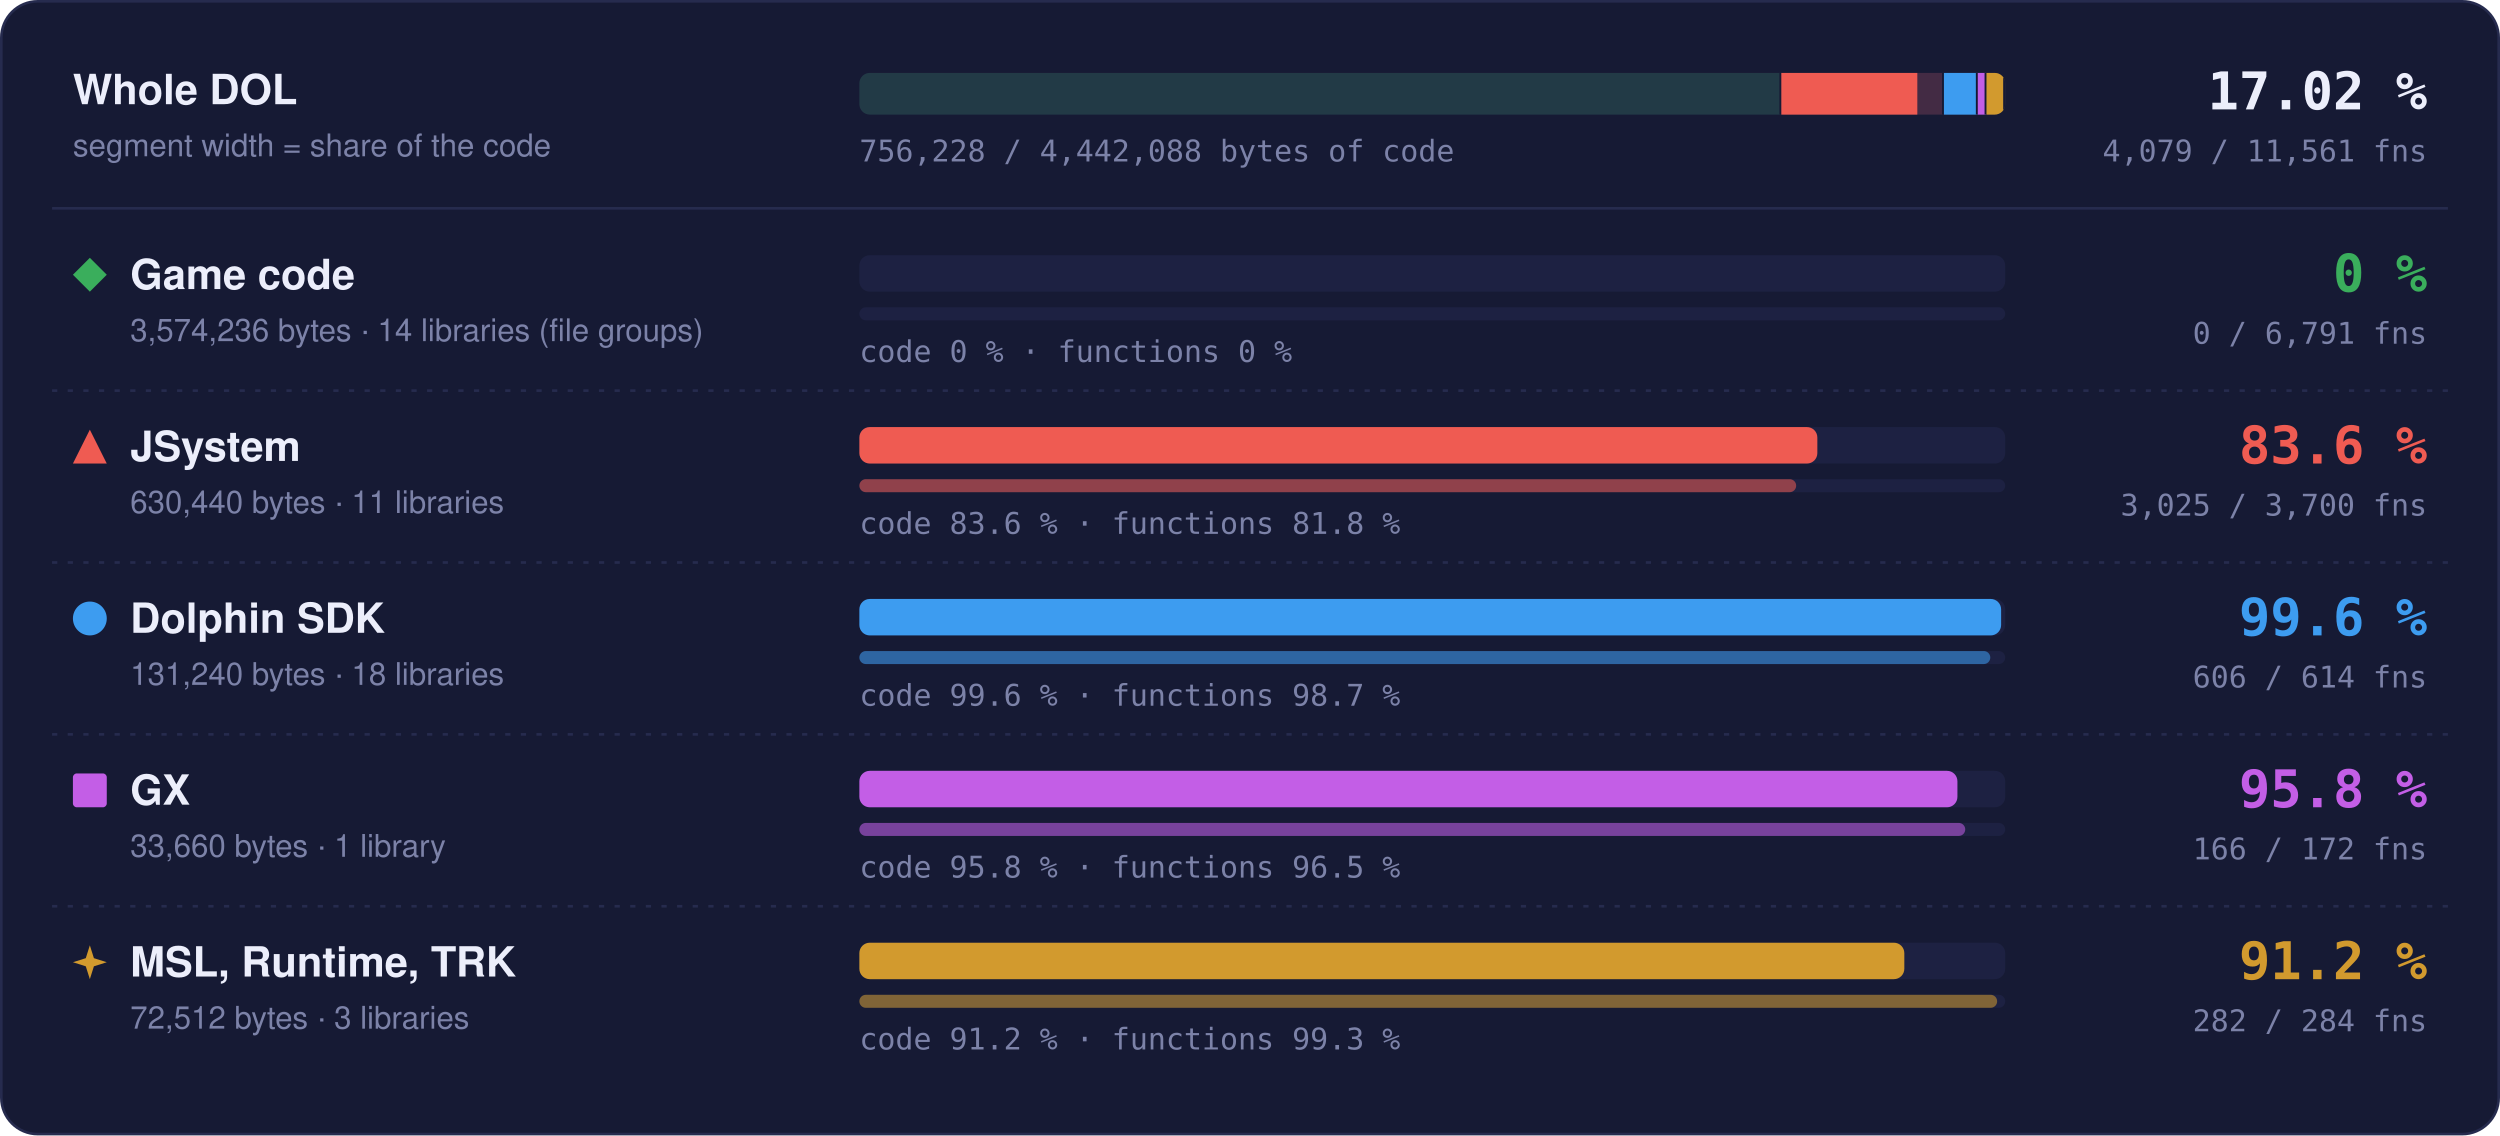
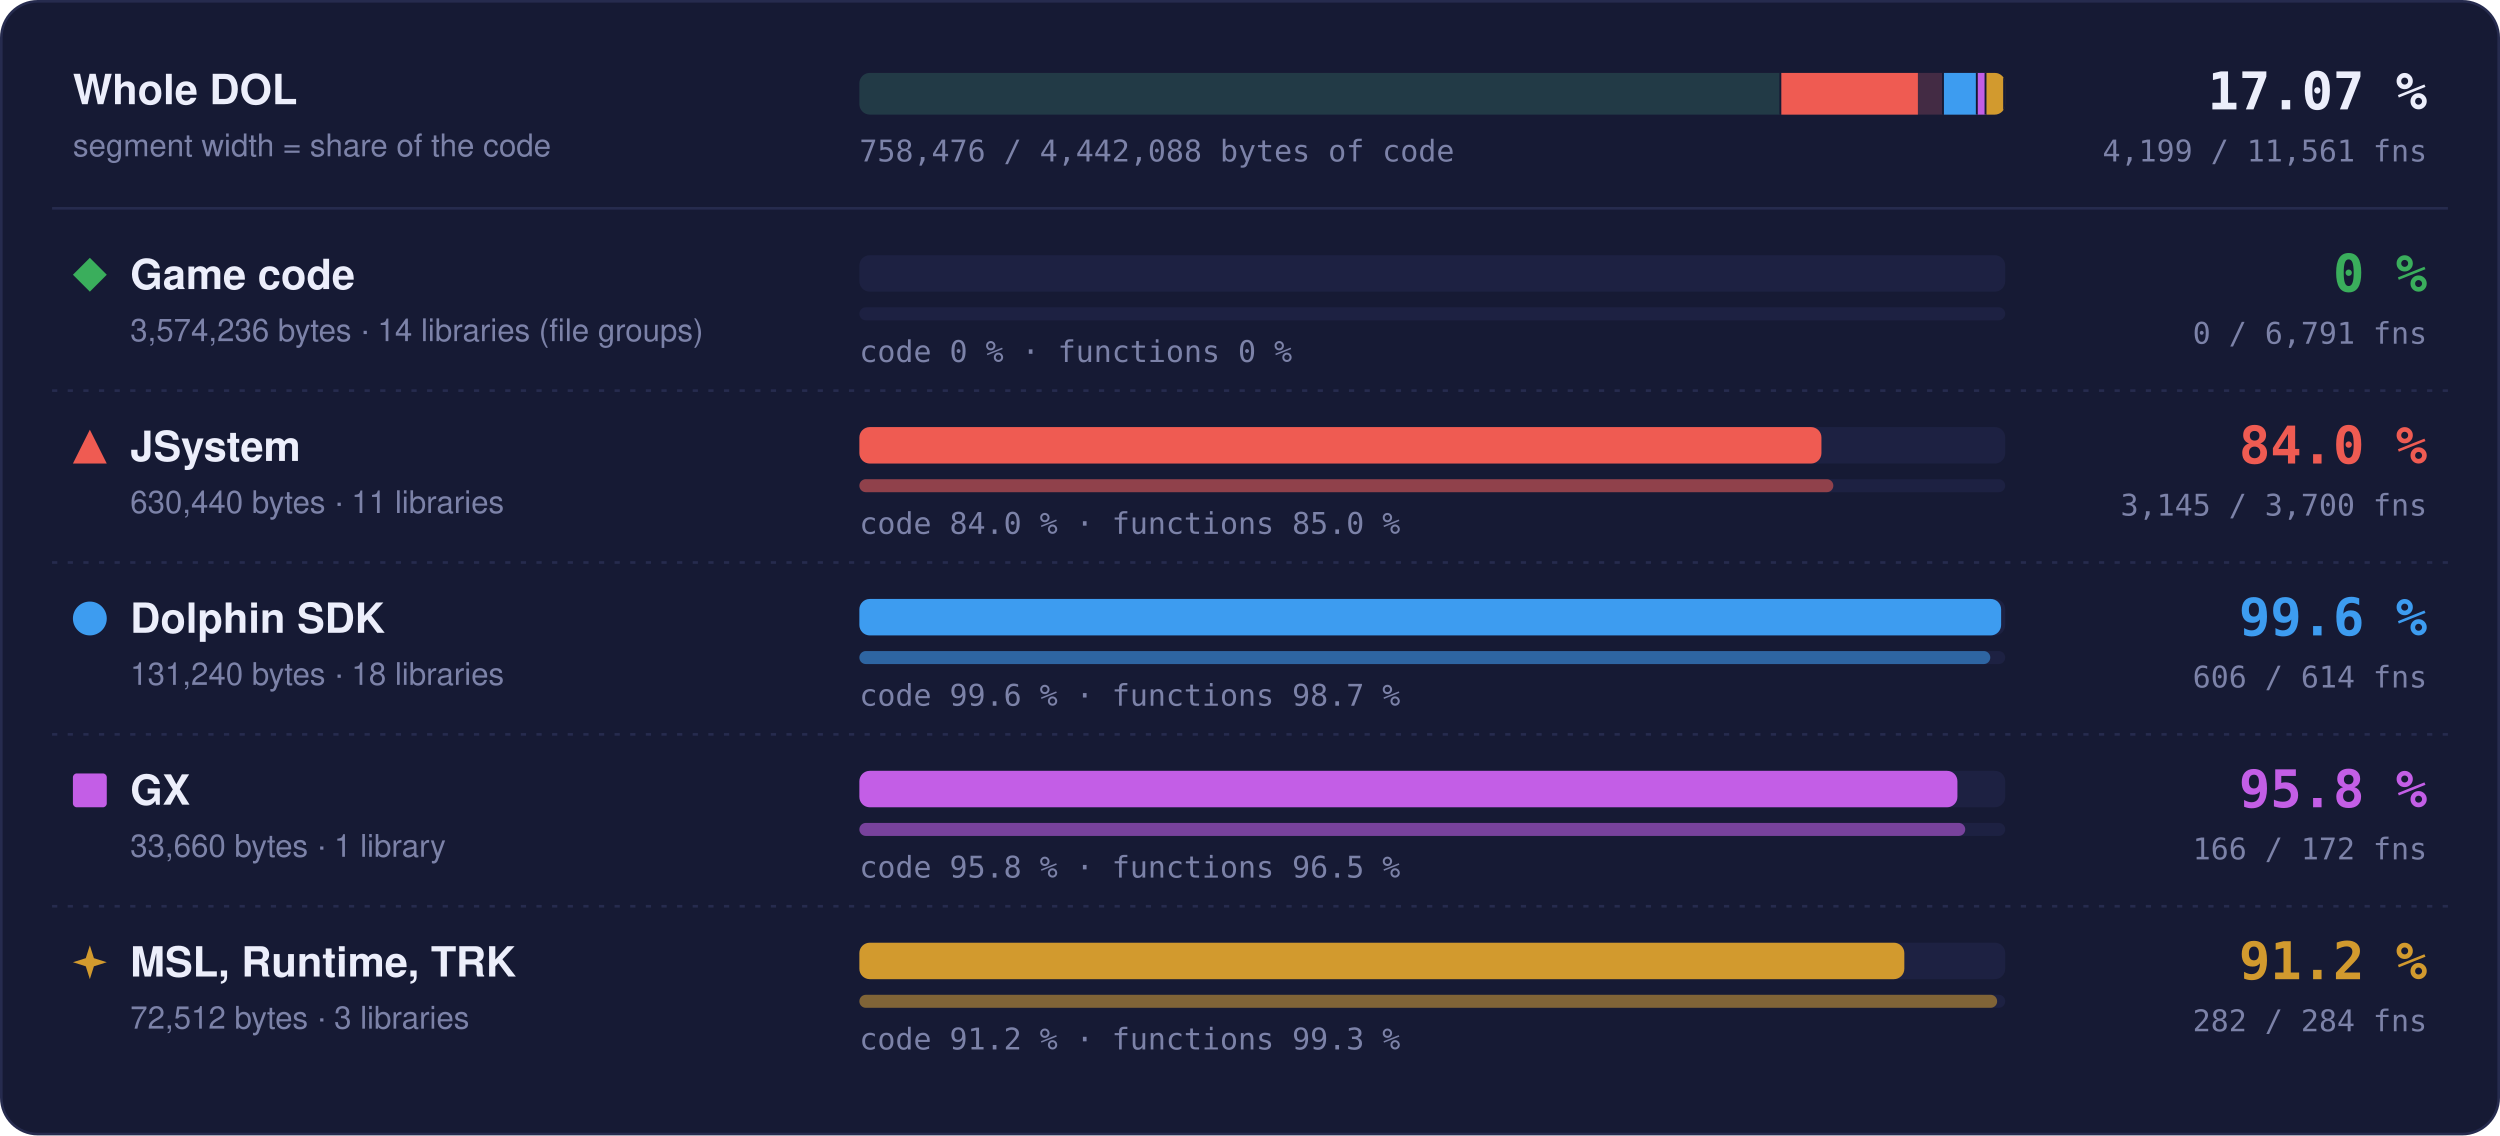
- <svg xmlns="http://www.w3.org/2000/svg" width="960" height="436" viewBox="0 0 960 436" role="img" aria-label="Matched code and functions per region: Game code 0 % of code, 0 of 6791 functions; JSystem 83.6 % of code, 3025 of 3700 functions; Dolphin SDK 99.6 % of code, 606 of 614 functions; GX 95.8 % of code, 166 of 172 functions; MSL, Runtime, TRK 91.2 % of code, 282 of 284 functions">
+ <svg xmlns="http://www.w3.org/2000/svg" width="960" height="436" viewBox="0 0 960 436" role="img" aria-label="Matched code and functions per region: Game code 0 % of code, 0 of 6791 functions; JSystem 84.0 % of code, 3145 of 3700 functions; Dolphin SDK 99.6 % of code, 606 of 614 functions; GX 95.8 % of code, 166 of 172 functions; MSL, Runtime, TRK 91.2 % of code, 282 of 284 functions">
  <style>text { font-family: -apple-system, BlinkMacSystemFont, 'Segoe UI', Helvetica, Arial, sans-serif; } .mono { font-family: ui-monospace, SFMono-Regular, 'SF Mono', Menlo, Consolas, monospace; } .grow { transform-box: fill-box; transform-origin: 0 50%; animation: grow 1.4s cubic-bezier(.2,.8,.2,1) both; } @keyframes grow { from { transform: scaleX(0); } } @media (prefers-reduced-motion: reduce) { * { animation: none !important; } }</style>
  <rect x="0.5" y="0.5" width="959" height="435" rx="14" fill="#161a34" stroke="#262b4e" />
  <text x="28" y="40" font-size="16" font-weight="700" fill="#eceefb">Whole DOL</text>
  <text x="28" y="60" font-size="12" fill="#7c82a8">segment width = share of the code</text>
  <rect x="330" y="28" width="440" height="16" rx="4" fill="#1d2142" />
  <clipPath id="wb">
    <rect x="330" y="28" width="440" height="16" rx="4" />
  </clipPath>
  <g clip-path="url(#wb)">
    <rect x="330.00" y="28" width="354.04" height="16" fill="#3aae5c" fill-opacity="0.18" />
    <rect x="683.29" y="28" width="1.5" height="16" fill="#161a34" />
    <rect x="684.04" y="28" width="62.45" height="16" fill="#ef5b52" fill-opacity="0.18" />
-     <rect class="grow" x="684.04" y="28" width="52.21" height="16" fill="#ef5b52" />
+     <rect class="grow" x="684.04" y="28" width="52.43" height="16" fill="#ef5b52" />
    <rect x="745.73" y="28" width="1.5" height="16" fill="#161a34" />
    <rect x="746.48" y="28" width="13.00" height="16" fill="#3d9cf0" fill-opacity="0.18" />
    <rect class="grow" x="746.48" y="28" width="12.95" height="16" fill="#3d9cf0" />
    <rect x="758.73" y="28" width="1.5" height="16" fill="#161a34" />
    <rect x="759.48" y="28" width="3.33" height="16" fill="#c35ee6" fill-opacity="0.18" />
    <rect class="grow" x="759.48" y="28" width="3.20" height="16" fill="#c35ee6" />
    <rect x="762.07" y="28" width="1.5" height="16" fill="#161a34" />
    <rect x="762.82" y="28" width="7.18" height="16" fill="#d29a2e" fill-opacity="0.18" />
    <rect class="grow" x="762.82" y="28" width="6.55" height="16" fill="#d29a2e" />
    <rect x="769.25" y="28" width="1.5" height="16" fill="#161a34" />
  </g>
-   <text x="932" y="42" text-anchor="end" class="mono" font-size="20" font-weight="700" fill="#eceefb">17.02 %</text>
-   <text x="932" y="62" text-anchor="end" class="mono" font-size="11.5" fill="#7c82a8">4,079 / 11,561 fns</text>
-   <text x="330" y="62" class="mono" font-size="11.5" fill="#7c82a8">756,228 / 4,442,088 bytes of code</text>
+   <text x="932" y="42" text-anchor="end" class="mono" font-size="20" font-weight="700" fill="#eceefb">17.07 %</text>
+   <text x="932" y="62" text-anchor="end" class="mono" font-size="11.5" fill="#7c82a8">4,199 / 11,561 fns</text>
+   <text x="330" y="62" class="mono" font-size="11.5" fill="#7c82a8">758,476 / 4,442,088 bytes of code</text>
  <line x1="20" x2="940" y1="80" y2="80" stroke="#262b4e" />
  <g fill="#3aae5c">
    <path d="M34.5 99L41 105.5L34.5 112L28 105.5Z" />
  </g>
  <text x="50" y="111" font-size="16" font-weight="700" fill="#eceefb">Game code</text>
  <text x="50" y="131" font-size="12" fill="#7c82a8">3,574,236 bytes · 14 libraries (file groups)</text>
  <rect x="330" y="98" width="440" height="14" rx="4" fill="#1d2142" />
  <rect x="330" y="118" width="440" height="5" rx="2.5" fill="#1d2142" />
  <text x="330" y="139" class="mono" font-size="11.5" fill="#7c82a8">code 0 % · functions 0 %</text>
  <text x="932" y="112" text-anchor="end" class="mono" font-size="20" font-weight="700" fill="#3aae5c">0 %</text>
  <text x="932" y="132" text-anchor="end" class="mono" font-size="11.5" fill="#7c82a8">0 / 6,791 fns</text>
  <line x1="20" x2="940" y1="150" y2="150" stroke="#262b4e" stroke-dasharray="2 4" />
  <g fill="#ef5b52">
    <path d="M34.5 165L41 178L28 178Z" />
  </g>
  <text x="50" y="177" font-size="16" font-weight="700" fill="#eceefb">JSystem</text>
  <text x="50" y="197" font-size="12" fill="#7c82a8">630,440 bytes · 11 libraries</text>
  <rect x="330" y="164" width="440" height="14" rx="4" fill="#1d2142" />
-   <rect class="grow" style="animation-delay:0.1s" x="330" y="164" width="367.86" height="14" rx="4" fill="#ef5b52" />
+   <rect class="grow" style="animation-delay:0.1s" x="330" y="164" width="369.43" height="14" rx="4" fill="#ef5b52" />
  <rect x="330" y="184" width="440" height="5" rx="2.5" fill="#1d2142" />
-   <rect class="grow" style="animation-delay:0.3s" x="330" y="184" width="359.73" height="5" rx="2.5" fill="#ef5b52" fill-opacity="0.55" />
-   <text x="330" y="205" class="mono" font-size="11.5" fill="#7c82a8">code 83.6 % · functions 81.8 %</text>
-   <text x="932" y="178" text-anchor="end" class="mono" font-size="20" font-weight="700" fill="#ef5b52">83.6 %</text>
-   <text x="932" y="198" text-anchor="end" class="mono" font-size="11.5" fill="#7c82a8">3,025 / 3,700 fns</text>
+   <rect class="grow" style="animation-delay:0.3s" x="330" y="184" width="374.00" height="5" rx="2.5" fill="#ef5b52" fill-opacity="0.55" />
+   <text x="330" y="205" class="mono" font-size="11.5" fill="#7c82a8">code 84.0 % · functions 85.0 %</text>
+   <text x="932" y="178" text-anchor="end" class="mono" font-size="20" font-weight="700" fill="#ef5b52">84.0 %</text>
+   <text x="932" y="198" text-anchor="end" class="mono" font-size="11.5" fill="#7c82a8">3,145 / 3,700 fns</text>
  <line x1="20" x2="940" y1="216" y2="216" stroke="#262b4e" stroke-dasharray="2 4" />
  <g fill="#3d9cf0">
    <circle cx="34.5" cy="237.5" r="6.5" />
  </g>
  <text x="50" y="243" font-size="16" font-weight="700" fill="#eceefb">Dolphin SDK</text>
  <text x="50" y="263" font-size="12" fill="#7c82a8">131,240 bytes · 18 libraries</text>
  <rect x="330" y="230" width="440" height="14" rx="4" fill="#1d2142" />
  <rect class="grow" style="animation-delay:0.2s" x="330" y="230" width="438.43" height="14" rx="4" fill="#3d9cf0" />
  <rect x="330" y="250" width="440" height="5" rx="2.5" fill="#1d2142" />
  <rect class="grow" style="animation-delay:0.4s" x="330" y="250" width="434.27" height="5" rx="2.5" fill="#3d9cf0" fill-opacity="0.55" />
  <text x="330" y="271" class="mono" font-size="11.5" fill="#7c82a8">code 99.6 % · functions 98.7 %</text>
  <text x="932" y="244" text-anchor="end" class="mono" font-size="20" font-weight="700" fill="#3d9cf0">99.6 %</text>
  <text x="932" y="264" text-anchor="end" class="mono" font-size="11.5" fill="#7c82a8">606 / 614 fns</text>
  <line x1="20" x2="940" y1="282" y2="282" stroke="#262b4e" stroke-dasharray="2 4" />
  <g fill="#c35ee6">
    <rect x="28" y="297" width="13" height="13" rx="1.5" />
  </g>
  <text x="50" y="309" font-size="16" font-weight="700" fill="#eceefb">GX</text>
  <text x="50" y="329" font-size="12" fill="#7c82a8">33,660 bytes · 1 library</text>
  <rect x="330" y="296" width="440" height="14" rx="4" fill="#1d2142" />
  <rect class="grow" style="animation-delay:0.3s" x="330" y="296" width="421.65" height="14" rx="4" fill="#c35ee6" />
  <rect x="330" y="316" width="440" height="5" rx="2.5" fill="#1d2142" />
  <rect class="grow" style="animation-delay:0.5s" x="330" y="316" width="424.65" height="5" rx="2.5" fill="#c35ee6" fill-opacity="0.55" />
  <text x="330" y="337" class="mono" font-size="11.5" fill="#7c82a8">code 95.8 % · functions 96.5 %</text>
  <text x="932" y="310" text-anchor="end" class="mono" font-size="20" font-weight="700" fill="#c35ee6">95.8 %</text>
  <text x="932" y="330" text-anchor="end" class="mono" font-size="11.5" fill="#7c82a8">166 / 172 fns</text>
  <line x1="20" x2="940" y1="348" y2="348" stroke="#262b4e" stroke-dasharray="2 4" />
  <g fill="#d29a2e">
    <path d="M34.5 363L36.06 367.94L41 369.5L36.06 371.06L34.5 376L32.94 371.06L28 369.5L32.94 367.94Z" />
  </g>
  <text x="50" y="375" font-size="16" font-weight="700" fill="#eceefb">MSL, Runtime, TRK</text>
  <text x="50" y="395" font-size="12" fill="#7c82a8">72,512 bytes · 3 libraries</text>
  <rect x="330" y="362" width="440" height="14" rx="4" fill="#1d2142" />
  <rect class="grow" style="animation-delay:0.4s" x="330" y="362" width="401.26" height="14" rx="4" fill="#d29a2e" />
  <rect x="330" y="382" width="440" height="5" rx="2.5" fill="#1d2142" />
  <rect class="grow" style="animation-delay:0.6s" x="330" y="382" width="436.90" height="5" rx="2.5" fill="#d29a2e" fill-opacity="0.55" />
  <text x="330" y="403" class="mono" font-size="11.5" fill="#7c82a8">code 91.2 % · functions 99.3 %</text>
  <text x="932" y="376" text-anchor="end" class="mono" font-size="20" font-weight="700" fill="#d29a2e">91.2 %</text>
  <text x="932" y="396" text-anchor="end" class="mono" font-size="11.5" fill="#7c82a8">282 / 284 fns</text>
</svg>
